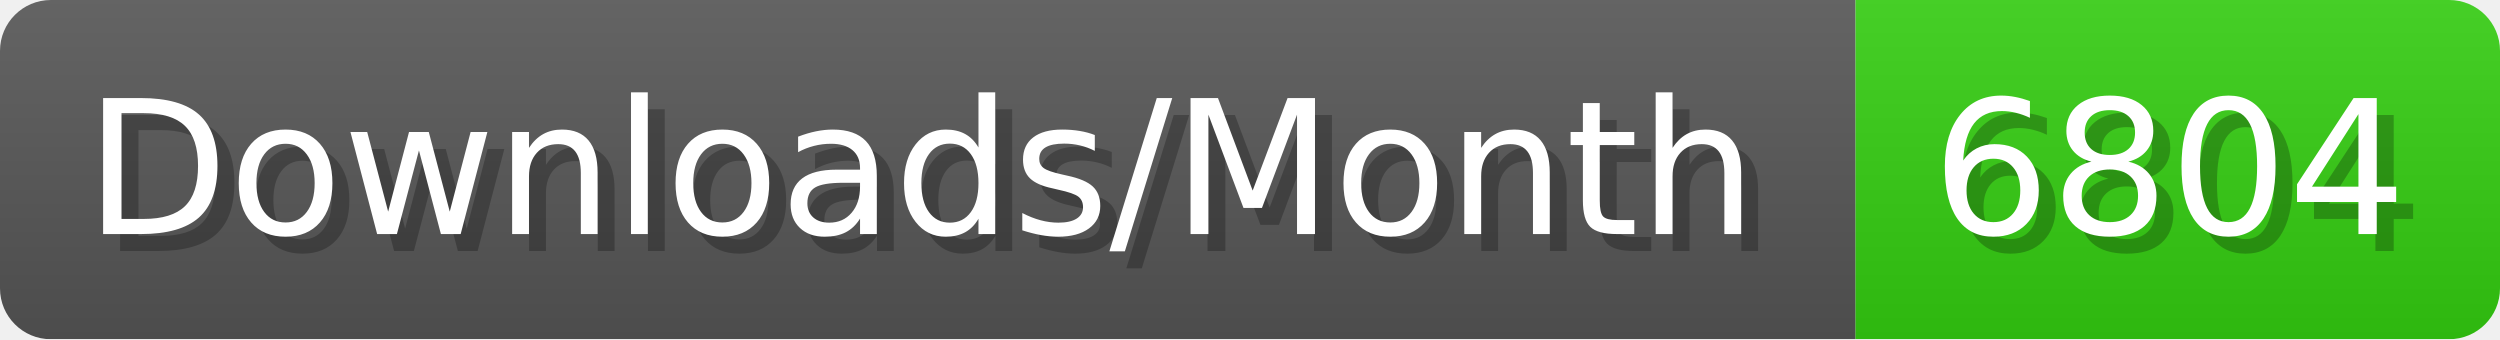
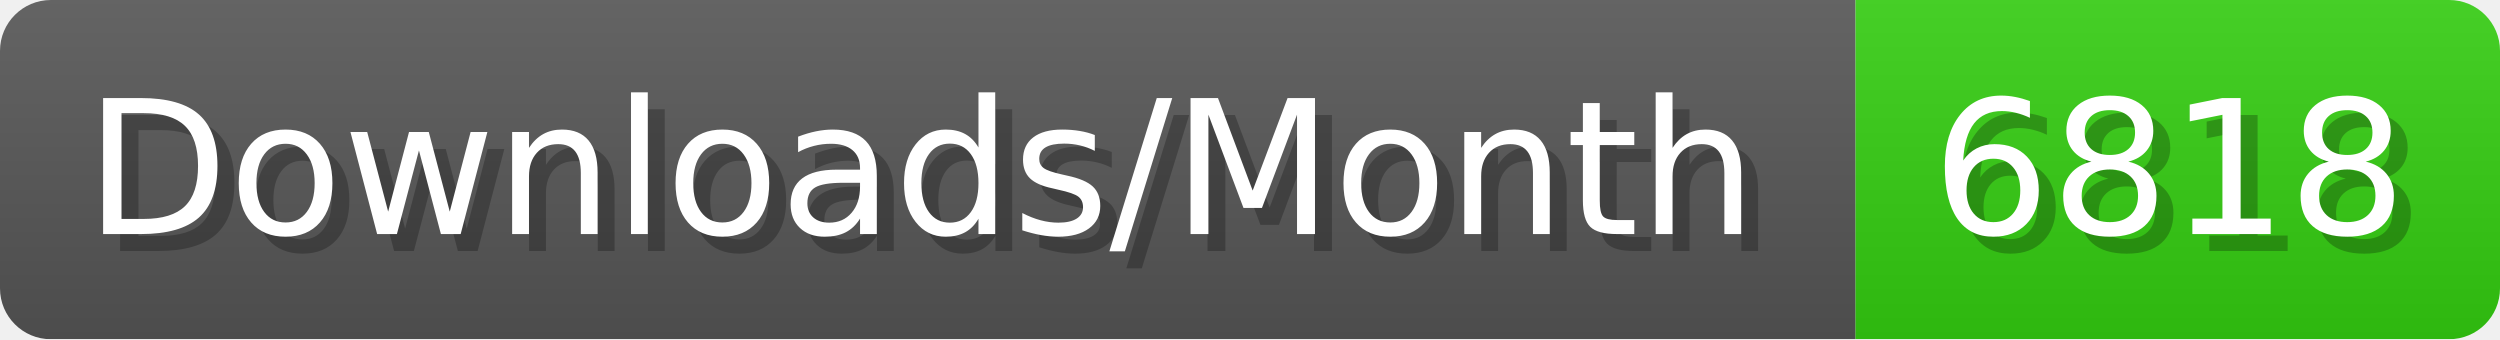
- <svg xmlns="http://www.w3.org/2000/svg" width="147.4" height="20" viewBox="0 0 1474 200" role="img" aria-label="Downloads/Month: 6804">
+ <svg xmlns="http://www.w3.org/2000/svg" width="147.4" height="20" viewBox="0 0 1474 200" role="img" aria-label="Downloads/Month: 6818">
  <linearGradient id="YlXUI" x2="0" y2="100%">
    <stop offset="0" stop-opacity=".1" stop-color="#EEE" />
    <stop offset="1" stop-opacity=".1" />
  </linearGradient>
  <mask id="JHhop">
    <rect width="1474" height="200" rx="30" fill="#FFF" />
  </mask>
  <g mask="url(#JHhop)">
    <rect width="1094" height="200" fill="#555" />
    <rect width="380" height="200" fill="#3C1" x="1094" />
    <rect width="1474" height="200" fill="url(#YlXUI)" />
  </g>
  <g aria-hidden="true" fill="#fff" text-anchor="start" font-family="Verdana,DejaVu Sans,sans-serif" font-size="110">
    <text x="60" y="148" textLength="994" fill="#000" opacity="0.25">Downloads/Month</text>
    <text x="50" y="138" textLength="994">Downloads/Month</text>
-     <text x="1149" y="148" textLength="280" fill="#000" opacity="0.25">6804</text>
-     <text x="1139" y="138" textLength="280">6804</text>
+     <text x="1149" y="148" textLength="280" fill="#000" opacity="0.25">6818</text>
+     <text x="1139" y="138" textLength="280">6818</text>
  </g>
</svg>
